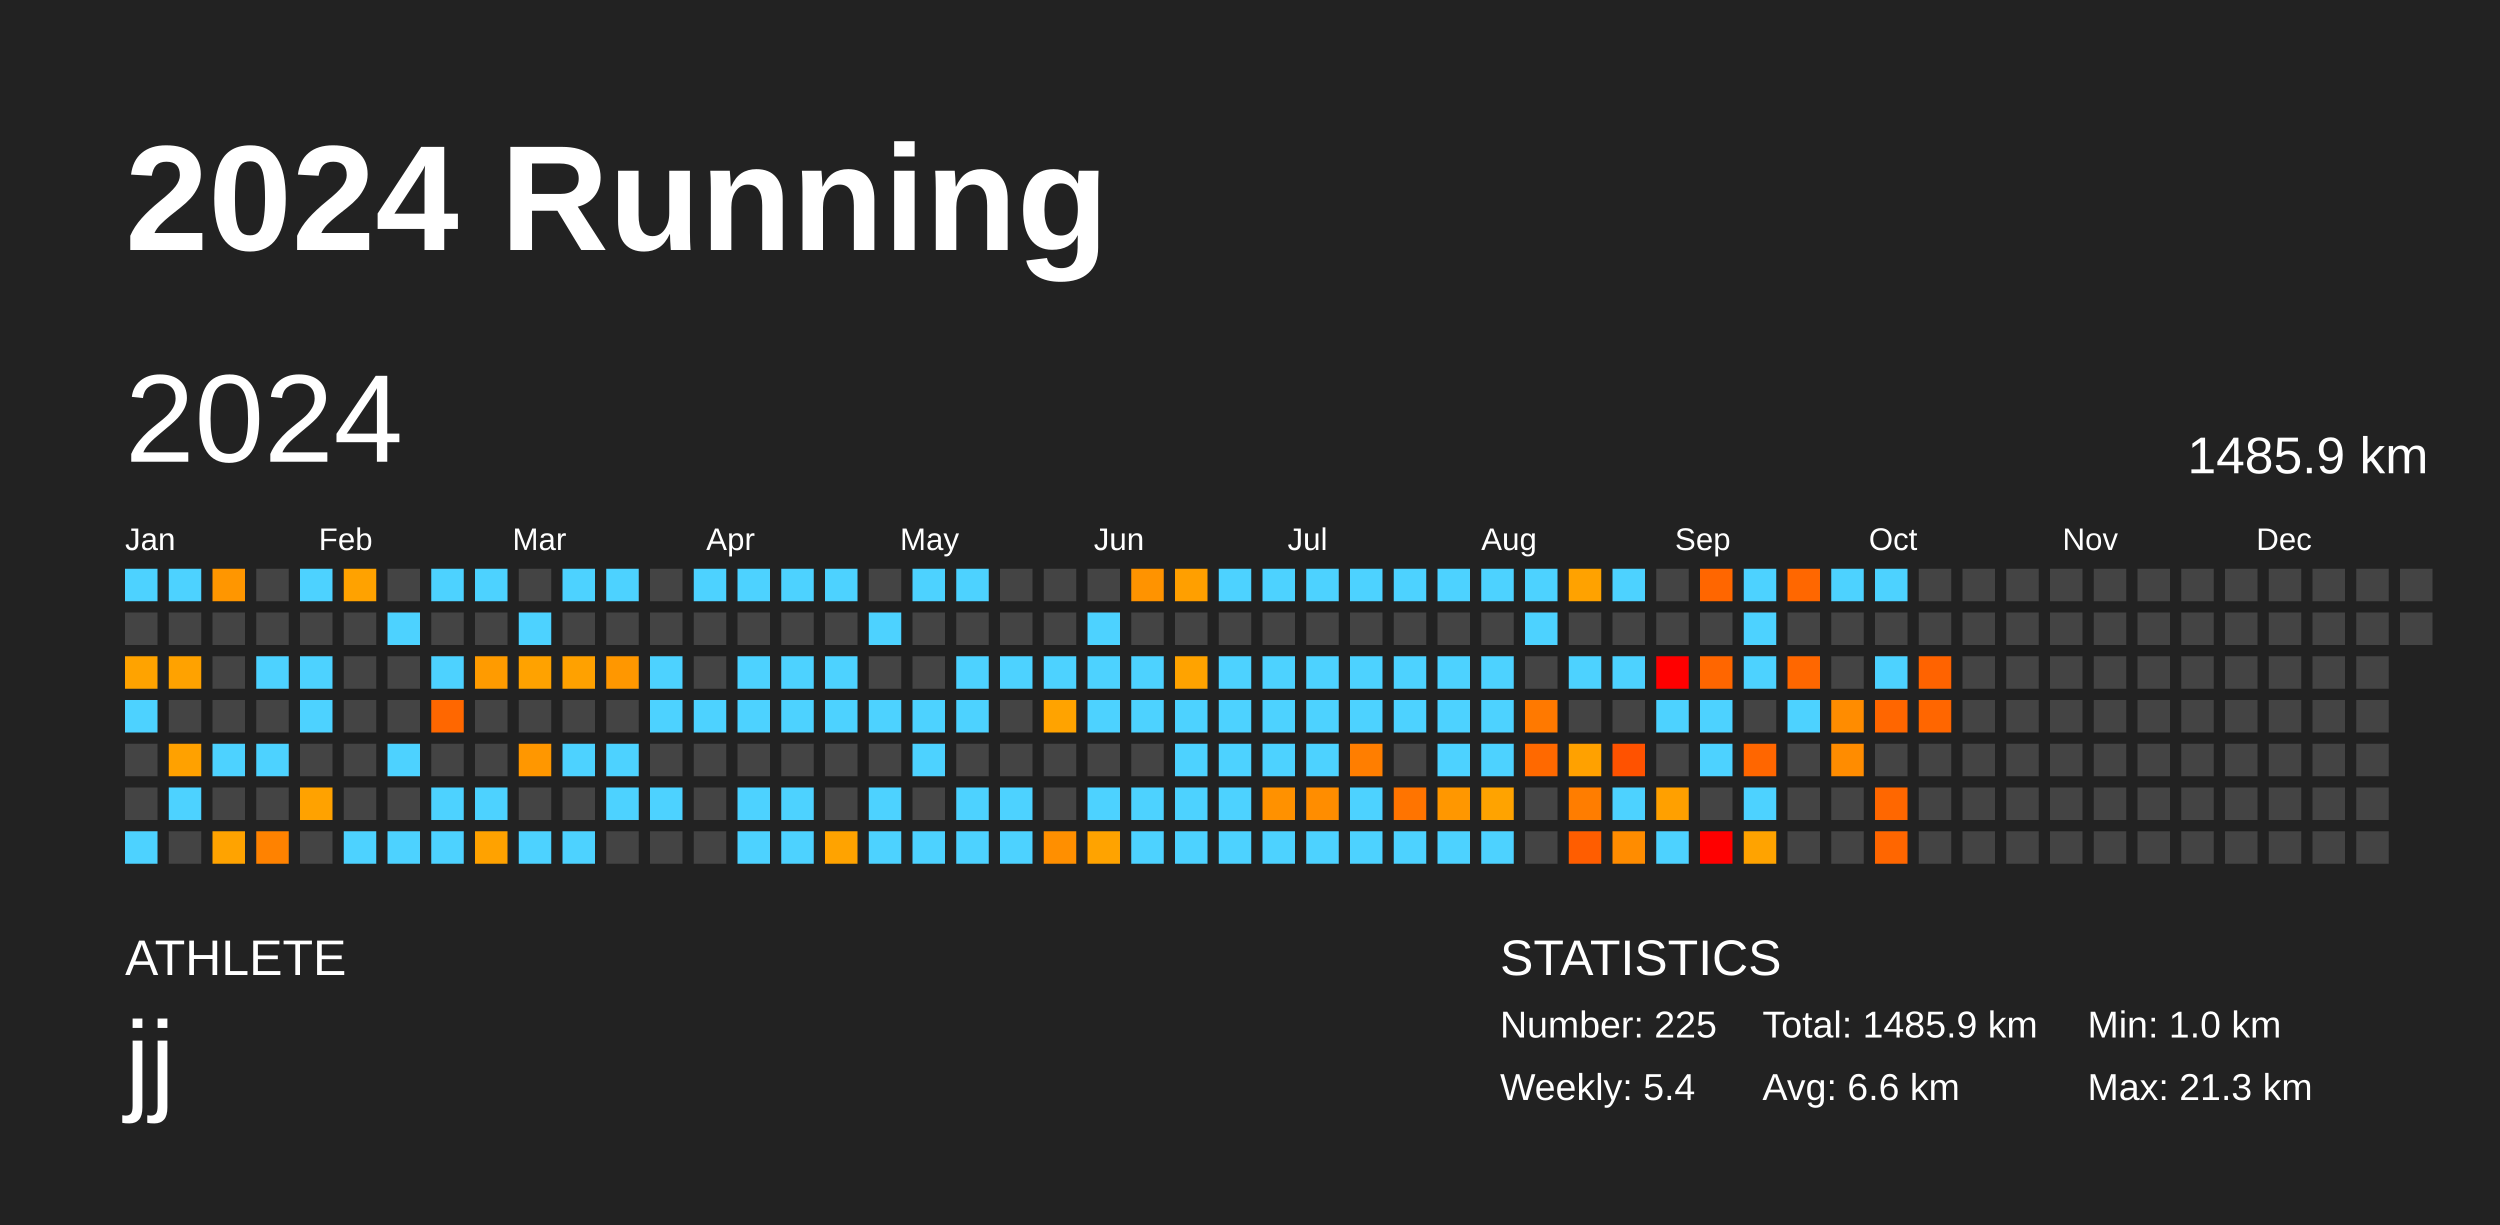
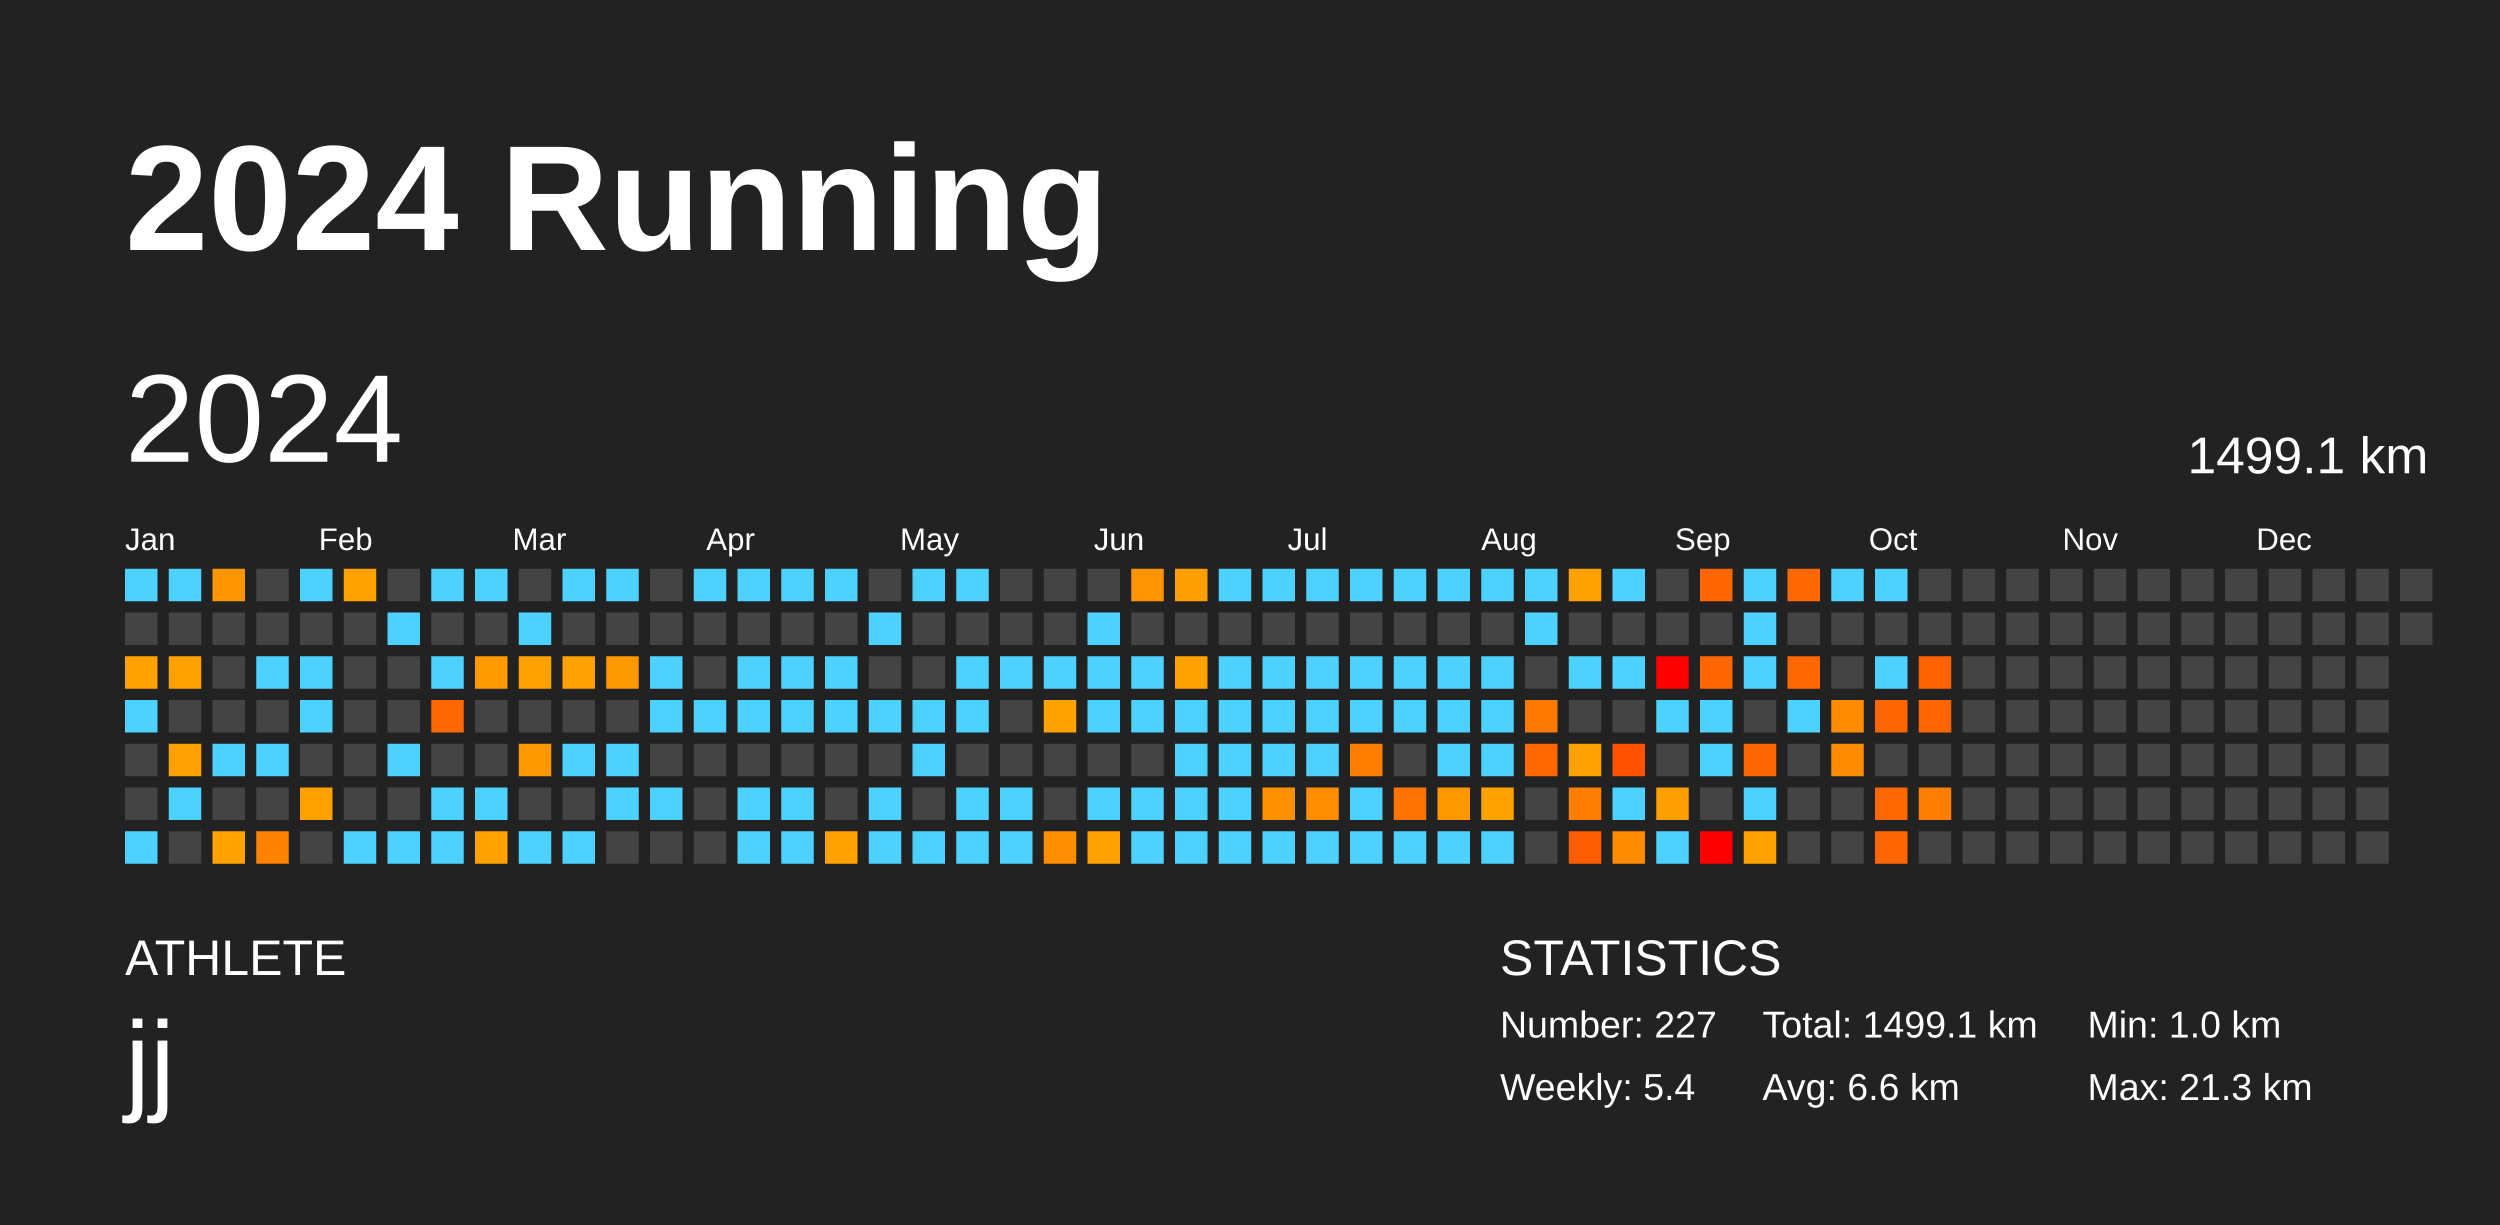
<svg xmlns="http://www.w3.org/2000/svg" baseProfile="full" height="98mm" version="1.1" viewBox="0,0,200,98" width="200mm">
  <defs />
  <rect fill="#222222" height="98" width="200" x="0" y="0" />
  <text fill="#FFFFFF" style="font-size:12px; font-family:Arial; font-weight:bold;" x="10" y="20">2024 Running</text>
  <text fill="#FFFFFF" style="font-size:4px; font-family:Arial" x="10" y="78">ATHLETE</text>
  <text fill="#FFFFFF" style="font-size:9px; font-family:Arial" x="10" y="88">jj</text>
  <text fill="#FFFFFF" style="font-size:4px; font-family:Arial" x="120" y="78">STATISTICS</text>
-   <text fill="#FFFFFF" style="font-size:3px; font-family:Arial" x="120" y="83">Number: 225</text>
+   <text fill="#FFFFFF" style="font-size:3px; font-family:Arial" x="120" y="83">Number: 227</text>
  <text fill="#FFFFFF" style="font-size:3px; font-family:Arial" x="120" y="88">Weekly: 5.4</text>
-   <text fill="#FFFFFF" style="font-size:3px; font-family:Arial" x="141" y="83">Total: 1485.9 km</text>
+   <text fill="#FFFFFF" style="font-size:3px; font-family:Arial" x="141" y="83">Total: 1499.1 km</text>
  <text fill="#FFFFFF" style="font-size:3px; font-family:Arial" x="141" y="88">Avg: 6.6 km</text>
  <text fill="#FFFFFF" style="font-size:3px; font-family:Arial" x="167" y="83">Min: 1.0 km</text>
  <text fill="#FFFFFF" style="font-size:3px; font-family:Arial" x="167" y="88">Max: 21.3 km</text>
  <text dominant-baseline="hanging" fill="#FFFFFF" style="font-size:10.0px; font-family:Arial;" x="10" y="30">2024</text>
-   <text dominant-baseline="hanging" fill="#FFFFFF" style="font-size:4.125px; font-family:Arial;" x="175" y="35">1485.9 km</text>
+   <text dominant-baseline="hanging" fill="#FFFFFF" style="font-size:4.125px; font-family:Arial;" x="175" y="35">1499.1 km</text>
  <text fill="#FFFFFF" style="font-size:2.5px; font-family:Arial" x="10.0" y="44">Jan</text>
  <text fill="#FFFFFF" style="font-size:2.5px; font-family:Arial" x="25.5" y="44">Feb</text>
  <text fill="#FFFFFF" style="font-size:2.5px; font-family:Arial" x="41.0" y="44">Mar</text>
  <text fill="#FFFFFF" style="font-size:2.5px; font-family:Arial" x="56.5" y="44">Apr</text>
  <text fill="#FFFFFF" style="font-size:2.5px; font-family:Arial" x="72.0" y="44">May</text>
  <text fill="#FFFFFF" style="font-size:2.5px; font-family:Arial" x="87.5" y="44">Jun</text>
  <text fill="#FFFFFF" style="font-size:2.5px; font-family:Arial" x="103.0" y="44">Jul</text>
  <text fill="#FFFFFF" style="font-size:2.5px; font-family:Arial" x="118.5" y="44">Aug</text>
  <text fill="#FFFFFF" style="font-size:2.5px; font-family:Arial" x="134.0" y="44">Sep</text>
  <text fill="#FFFFFF" style="font-size:2.5px; font-family:Arial" x="149.5" y="44">Oct</text>
  <text fill="#FFFFFF" style="font-size:2.5px; font-family:Arial" x="165.0" y="44">Nov</text>
  <text fill="#FFFFFF" style="font-size:2.5px; font-family:Arial" x="180.5" y="44">Dec</text>
  <rect fill="#4dd2ff" height="2.6" width="2.6" x="10.0" y="45.5" />
  <rect fill="#444444" height="2.6" width="2.6" x="10.0" y="49.0" />
  <rect fill="#ffa300" height="2.6" width="2.6" x="10.0" y="52.5" />
  <rect fill="#4dd2ff" height="2.6" width="2.6" x="10.0" y="56.0" />
  <rect fill="#444444" height="2.6" width="2.6" x="10.0" y="59.5" />
  <rect fill="#444444" height="2.6" width="2.6" x="10.0" y="63.0" />
  <rect fill="#4dd2ff" height="2.6" width="2.6" x="10.0" y="66.5" />
  <rect fill="#4dd2ff" height="2.6" width="2.6" x="13.5" y="45.5" />
  <rect fill="#444444" height="2.6" width="2.6" x="13.5" y="49.0" />
  <rect fill="#ffa200" height="2.6" width="2.6" x="13.5" y="52.5" />
  <rect fill="#444444" height="2.6" width="2.6" x="13.5" y="56.0" />
  <rect fill="#ffa100" height="2.6" width="2.6" x="13.5" y="59.5" />
  <rect fill="#4dd2ff" height="2.6" width="2.6" x="13.5" y="63.0" />
  <rect fill="#444444" height="2.6" width="2.6" x="13.5" y="66.5" />
  <rect fill="#ff9600" height="2.6" width="2.6" x="17.0" y="45.5" />
  <rect fill="#444444" height="2.6" width="2.6" x="17.0" y="49.0" />
  <rect fill="#444444" height="2.6" width="2.6" x="17.0" y="52.5" />
  <rect fill="#444444" height="2.6" width="2.6" x="17.0" y="56.0" />
  <rect fill="#4dd2ff" height="2.6" width="2.6" x="17.0" y="59.5" />
  <rect fill="#444444" height="2.6" width="2.6" x="17.0" y="63.0" />
  <rect fill="#ffa300" height="2.6" width="2.6" x="17.0" y="66.5" />
  <rect fill="#444444" height="2.6" width="2.6" x="20.5" y="45.5" />
  <rect fill="#444444" height="2.6" width="2.6" x="20.5" y="49.0" />
  <rect fill="#4dd2ff" height="2.6" width="2.6" x="20.5" y="52.5" />
  <rect fill="#444444" height="2.6" width="2.6" x="20.5" y="56.0" />
  <rect fill="#4dd2ff" height="2.6" width="2.6" x="20.5" y="59.5" />
  <rect fill="#444444" height="2.6" width="2.6" x="20.5" y="63.0" />
  <rect fill="#ff8200" height="2.6" width="2.6" x="20.5" y="66.5" />
  <rect fill="#4dd2ff" height="2.6" width="2.6" x="24.0" y="45.5" />
  <rect fill="#444444" height="2.6" width="2.6" x="24.0" y="49.0" />
  <rect fill="#4dd2ff" height="2.6" width="2.6" x="24.0" y="52.5" />
  <rect fill="#4dd2ff" height="2.6" width="2.6" x="24.0" y="56.0" />
  <rect fill="#444444" height="2.6" width="2.6" x="24.0" y="59.5" />
  <rect fill="#ffa200" height="2.6" width="2.6" x="24.0" y="63.0" />
  <rect fill="#444444" height="2.6" width="2.6" x="24.0" y="66.5" />
  <rect fill="#ffa200" height="2.6" width="2.6" x="27.5" y="45.5" />
  <rect fill="#444444" height="2.6" width="2.6" x="27.5" y="49.0" />
  <rect fill="#444444" height="2.6" width="2.6" x="27.5" y="52.5" />
  <rect fill="#444444" height="2.6" width="2.6" x="27.5" y="56.0" />
  <rect fill="#444444" height="2.6" width="2.6" x="27.5" y="59.5" />
  <rect fill="#444444" height="2.6" width="2.6" x="27.5" y="63.0" />
  <rect fill="#4dd2ff" height="2.6" width="2.6" x="27.5" y="66.5" />
  <rect fill="#444444" height="2.6" width="2.6" x="31.0" y="45.5" />
  <rect fill="#4dd2ff" height="2.6" width="2.6" x="31.0" y="49.0" />
  <rect fill="#444444" height="2.6" width="2.6" x="31.0" y="52.5" />
  <rect fill="#444444" height="2.6" width="2.6" x="31.0" y="56.0" />
  <rect fill="#4dd2ff" height="2.6" width="2.6" x="31.0" y="59.5" />
  <rect fill="#444444" height="2.6" width="2.6" x="31.0" y="63.0" />
  <rect fill="#4dd2ff" height="2.6" width="2.6" x="31.0" y="66.5" />
  <rect fill="#4dd2ff" height="2.6" width="2.6" x="34.5" y="45.5" />
  <rect fill="#444444" height="2.6" width="2.6" x="34.5" y="49.0" />
  <rect fill="#4dd2ff" height="2.6" width="2.6" x="34.5" y="52.5" />
  <rect fill="#ff6700" height="2.6" width="2.6" x="34.5" y="56.0" />
  <rect fill="#444444" height="2.6" width="2.6" x="34.5" y="59.5" />
  <rect fill="#4dd2ff" height="2.6" width="2.6" x="34.5" y="63.0" />
  <rect fill="#4dd2ff" height="2.6" width="2.6" x="34.5" y="66.5" />
  <rect fill="#4dd2ff" height="2.6" width="2.6" x="38.0" y="45.5" />
  <rect fill="#444444" height="2.6" width="2.6" x="38.0" y="49.0" />
  <rect fill="#ff9b00" height="2.6" width="2.6" x="38.0" y="52.5" />
  <rect fill="#444444" height="2.6" width="2.6" x="38.0" y="56.0" />
  <rect fill="#444444" height="2.6" width="2.6" x="38.0" y="59.5" />
  <rect fill="#4dd2ff" height="2.6" width="2.6" x="38.0" y="63.0" />
  <rect fill="#ffa200" height="2.6" width="2.6" x="38.0" y="66.5" />
  <rect fill="#444444" height="2.6" width="2.6" x="41.5" y="45.5" />
  <rect fill="#4dd2ff" height="2.6" width="2.6" x="41.5" y="49.0" />
  <rect fill="#ffa200" height="2.6" width="2.6" x="41.5" y="52.5" />
  <rect fill="#444444" height="2.6" width="2.6" x="41.5" y="56.0" />
  <rect fill="#ff9700" height="2.6" width="2.6" x="41.5" y="59.5" />
  <rect fill="#444444" height="2.6" width="2.6" x="41.5" y="63.0" />
  <rect fill="#4dd2ff" height="2.6" width="2.6" x="41.5" y="66.5" />
  <rect fill="#4dd2ff" height="2.6" width="2.6" x="45.0" y="45.5" />
  <rect fill="#444444" height="2.6" width="2.6" x="45.0" y="49.0" />
  <rect fill="#ffa100" height="2.6" width="2.6" x="45.0" y="52.5" />
  <rect fill="#444444" height="2.6" width="2.6" x="45.0" y="56.0" />
  <rect fill="#4dd2ff" height="2.6" width="2.6" x="45.0" y="59.5" />
  <rect fill="#444444" height="2.6" width="2.6" x="45.0" y="63.0" />
  <rect fill="#4dd2ff" height="2.6" width="2.6" x="45.0" y="66.5" />
  <rect fill="#4dd2ff" height="2.6" width="2.6" x="48.5" y="45.5" />
  <rect fill="#444444" height="2.6" width="2.6" x="48.5" y="49.0" />
  <rect fill="#ff9700" height="2.6" width="2.6" x="48.5" y="52.5" />
  <rect fill="#444444" height="2.6" width="2.6" x="48.5" y="56.0" />
  <rect fill="#4dd2ff" height="2.6" width="2.6" x="48.5" y="59.5" />
  <rect fill="#4dd2ff" height="2.6" width="2.6" x="48.5" y="63.0" />
  <rect fill="#444444" height="2.6" width="2.6" x="48.5" y="66.5" />
  <rect fill="#444444" height="2.6" width="2.6" x="52.0" y="45.5" />
  <rect fill="#444444" height="2.6" width="2.6" x="52.0" y="49.0" />
  <rect fill="#4dd2ff" height="2.6" width="2.6" x="52.0" y="52.5" />
  <rect fill="#4dd2ff" height="2.6" width="2.6" x="52.0" y="56.0" />
  <rect fill="#444444" height="2.6" width="2.6" x="52.0" y="59.5" />
  <rect fill="#4dd2ff" height="2.6" width="2.6" x="52.0" y="63.0" />
  <rect fill="#444444" height="2.6" width="2.6" x="52.0" y="66.5" />
  <rect fill="#4dd2ff" height="2.6" width="2.6" x="55.5" y="45.5" />
  <rect fill="#444444" height="2.6" width="2.6" x="55.5" y="49.0" />
  <rect fill="#444444" height="2.6" width="2.6" x="55.5" y="52.5" />
  <rect fill="#4dd2ff" height="2.6" width="2.6" x="55.5" y="56.0" />
  <rect fill="#444444" height="2.6" width="2.6" x="55.5" y="59.5" />
  <rect fill="#444444" height="2.6" width="2.6" x="55.5" y="63.0" />
  <rect fill="#444444" height="2.6" width="2.6" x="55.5" y="66.5" />
  <rect fill="#4dd2ff" height="2.6" width="2.6" x="59.0" y="45.5" />
  <rect fill="#444444" height="2.6" width="2.6" x="59.0" y="49.0" />
  <rect fill="#4dd2ff" height="2.6" width="2.6" x="59.0" y="52.5" />
  <rect fill="#4dd2ff" height="2.6" width="2.6" x="59.0" y="56.0" />
  <rect fill="#444444" height="2.6" width="2.6" x="59.0" y="59.5" />
  <rect fill="#4dd2ff" height="2.6" width="2.6" x="59.0" y="63.0" />
  <rect fill="#4dd2ff" height="2.6" width="2.6" x="59.0" y="66.5" />
  <rect fill="#4dd2ff" height="2.6" width="2.6" x="62.5" y="45.5" />
  <rect fill="#444444" height="2.6" width="2.6" x="62.5" y="49.0" />
  <rect fill="#4dd2ff" height="2.6" width="2.6" x="62.5" y="52.5" />
  <rect fill="#4dd2ff" height="2.6" width="2.6" x="62.5" y="56.0" />
  <rect fill="#444444" height="2.6" width="2.6" x="62.5" y="59.5" />
  <rect fill="#4dd2ff" height="2.6" width="2.6" x="62.5" y="63.0" />
  <rect fill="#4dd2ff" height="2.6" width="2.6" x="62.5" y="66.5" />
  <rect fill="#4dd2ff" height="2.6" width="2.6" x="66.0" y="45.5" />
  <rect fill="#444444" height="2.6" width="2.6" x="66.0" y="49.0" />
  <rect fill="#4dd2ff" height="2.6" width="2.6" x="66.0" y="52.5" />
  <rect fill="#4dd2ff" height="2.6" width="2.6" x="66.0" y="56.0" />
  <rect fill="#444444" height="2.6" width="2.6" x="66.0" y="59.5" />
  <rect fill="#444444" height="2.6" width="2.6" x="66.0" y="63.0" />
  <rect fill="#ffa300" height="2.6" width="2.6" x="66.0" y="66.5" />
  <rect fill="#444444" height="2.6" width="2.6" x="69.5" y="45.5" />
  <rect fill="#4dd2ff" height="2.6" width="2.6" x="69.5" y="49.0" />
  <rect fill="#444444" height="2.6" width="2.6" x="69.5" y="52.5" />
  <rect fill="#4dd2ff" height="2.6" width="2.6" x="69.5" y="56.0" />
  <rect fill="#444444" height="2.6" width="2.6" x="69.5" y="59.5" />
  <rect fill="#4dd2ff" height="2.6" width="2.6" x="69.5" y="63.0" />
  <rect fill="#4dd2ff" height="2.6" width="2.6" x="69.5" y="66.5" />
  <rect fill="#4dd2ff" height="2.6" width="2.6" x="73.0" y="45.5" />
  <rect fill="#444444" height="2.6" width="2.6" x="73.0" y="49.0" />
  <rect fill="#444444" height="2.6" width="2.6" x="73.0" y="52.5" />
  <rect fill="#4dd2ff" height="2.6" width="2.6" x="73.0" y="56.0" />
  <rect fill="#4dd2ff" height="2.6" width="2.6" x="73.0" y="59.5" />
  <rect fill="#444444" height="2.6" width="2.6" x="73.0" y="63.0" />
  <rect fill="#4dd2ff" height="2.6" width="2.6" x="73.0" y="66.5" />
  <rect fill="#4dd2ff" height="2.6" width="2.6" x="76.5" y="45.5" />
  <rect fill="#444444" height="2.6" width="2.6" x="76.5" y="49.0" />
  <rect fill="#4dd2ff" height="2.6" width="2.6" x="76.5" y="52.5" />
  <rect fill="#4dd2ff" height="2.6" width="2.6" x="76.5" y="56.0" />
  <rect fill="#444444" height="2.6" width="2.6" x="76.5" y="59.5" />
  <rect fill="#4dd2ff" height="2.6" width="2.6" x="76.5" y="63.0" />
  <rect fill="#4dd2ff" height="2.6" width="2.6" x="76.5" y="66.5" />
  <rect fill="#444444" height="2.6" width="2.6" x="80.0" y="45.5" />
  <rect fill="#444444" height="2.6" width="2.6" x="80.0" y="49.0" />
  <rect fill="#4dd2ff" height="2.6" width="2.6" x="80.0" y="52.5" />
  <rect fill="#444444" height="2.6" width="2.6" x="80.0" y="56.0" />
  <rect fill="#444444" height="2.6" width="2.6" x="80.0" y="59.5" />
  <rect fill="#4dd2ff" height="2.6" width="2.6" x="80.0" y="63.0" />
  <rect fill="#4dd2ff" height="2.6" width="2.6" x="80.0" y="66.5" />
  <rect fill="#444444" height="2.6" width="2.6" x="83.5" y="45.5" />
  <rect fill="#444444" height="2.6" width="2.6" x="83.5" y="49.0" />
  <rect fill="#4dd2ff" height="2.6" width="2.6" x="83.5" y="52.5" />
  <rect fill="#ffa300" height="2.6" width="2.6" x="83.5" y="56.0" />
  <rect fill="#444444" height="2.6" width="2.6" x="83.5" y="59.5" />
  <rect fill="#444444" height="2.6" width="2.6" x="83.5" y="63.0" />
  <rect fill="#ff8f00" height="2.6" width="2.6" x="83.5" y="66.5" />
  <rect fill="#444444" height="2.6" width="2.6" x="87.0" y="45.5" />
  <rect fill="#4dd2ff" height="2.6" width="2.6" x="87.0" y="49.0" />
  <rect fill="#4dd2ff" height="2.6" width="2.6" x="87.0" y="52.5" />
  <rect fill="#4dd2ff" height="2.6" width="2.6" x="87.0" y="56.0" />
  <rect fill="#444444" height="2.6" width="2.6" x="87.0" y="59.5" />
  <rect fill="#4dd2ff" height="2.6" width="2.6" x="87.0" y="63.0" />
  <rect fill="#ffa300" height="2.6" width="2.6" x="87.0" y="66.5" />
  <rect fill="#ff9300" height="2.6" width="2.6" x="90.5" y="45.5" />
  <rect fill="#444444" height="2.6" width="2.6" x="90.5" y="49.0" />
  <rect fill="#4dd2ff" height="2.6" width="2.6" x="90.5" y="52.5" />
  <rect fill="#4dd2ff" height="2.6" width="2.6" x="90.5" y="56.0" />
  <rect fill="#444444" height="2.6" width="2.6" x="90.5" y="59.5" />
  <rect fill="#4dd2ff" height="2.6" width="2.6" x="90.5" y="63.0" />
  <rect fill="#4dd2ff" height="2.6" width="2.6" x="90.5" y="66.5" />
  <rect fill="#ff9f00" height="2.6" width="2.6" x="94.0" y="45.5" />
  <rect fill="#444444" height="2.6" width="2.6" x="94.0" y="49.0" />
  <rect fill="#ffa300" height="2.6" width="2.6" x="94.0" y="52.5" />
  <rect fill="#4dd2ff" height="2.6" width="2.6" x="94.0" y="56.0" />
  <rect fill="#4dd2ff" height="2.6" width="2.6" x="94.0" y="59.5" />
  <rect fill="#4dd2ff" height="2.6" width="2.6" x="94.0" y="63.0" />
  <rect fill="#4dd2ff" height="2.6" width="2.6" x="94.0" y="66.5" />
  <rect fill="#4dd2ff" height="2.6" width="2.6" x="97.5" y="45.5" />
  <rect fill="#444444" height="2.6" width="2.6" x="97.5" y="49.0" />
  <rect fill="#4dd2ff" height="2.6" width="2.6" x="97.5" y="52.5" />
  <rect fill="#4dd2ff" height="2.6" width="2.6" x="97.5" y="56.0" />
  <rect fill="#4dd2ff" height="2.6" width="2.6" x="97.5" y="59.5" />
  <rect fill="#4dd2ff" height="2.6" width="2.6" x="97.5" y="63.0" />
  <rect fill="#4dd2ff" height="2.6" width="2.6" x="97.5" y="66.5" />
  <rect fill="#4dd2ff" height="2.6" width="2.6" x="101.0" y="45.5" />
  <rect fill="#444444" height="2.6" width="2.6" x="101.0" y="49.0" />
  <rect fill="#4dd2ff" height="2.6" width="2.6" x="101.0" y="52.5" />
  <rect fill="#4dd2ff" height="2.6" width="2.6" x="101.0" y="56.0" />
  <rect fill="#4dd2ff" height="2.6" width="2.6" x="101.0" y="59.5" />
  <rect fill="#ff9100" height="2.6" width="2.6" x="101.0" y="63.0" />
  <rect fill="#4dd2ff" height="2.6" width="2.6" x="101.0" y="66.5" />
  <rect fill="#4dd2ff" height="2.6" width="2.6" x="104.5" y="45.5" />
  <rect fill="#444444" height="2.6" width="2.6" x="104.5" y="49.0" />
  <rect fill="#4dd2ff" height="2.6" width="2.6" x="104.5" y="52.5" />
  <rect fill="#4dd2ff" height="2.6" width="2.6" x="104.5" y="56.0" />
  <rect fill="#4dd2ff" height="2.6" width="2.6" x="104.5" y="59.5" />
  <rect fill="#ff8d00" height="2.6" width="2.6" x="104.5" y="63.0" />
  <rect fill="#4dd2ff" height="2.6" width="2.6" x="104.5" y="66.5" />
  <rect fill="#4dd2ff" height="2.6" width="2.6" x="108.0" y="45.5" />
  <rect fill="#444444" height="2.6" width="2.6" x="108.0" y="49.0" />
  <rect fill="#4dd2ff" height="2.6" width="2.6" x="108.0" y="52.5" />
  <rect fill="#4dd2ff" height="2.6" width="2.6" x="108.0" y="56.0" />
  <rect fill="#ff7e00" height="2.6" width="2.6" x="108.0" y="59.5" />
  <rect fill="#4dd2ff" height="2.6" width="2.6" x="108.0" y="63.0" />
  <rect fill="#4dd2ff" height="2.6" width="2.6" x="108.0" y="66.5" />
  <rect fill="#4dd2ff" height="2.6" width="2.6" x="111.5" y="45.5" />
  <rect fill="#444444" height="2.6" width="2.6" x="111.5" y="49.0" />
  <rect fill="#4dd2ff" height="2.6" width="2.6" x="111.5" y="52.5" />
  <rect fill="#4dd2ff" height="2.6" width="2.6" x="111.5" y="56.0" />
  <rect fill="#444444" height="2.6" width="2.6" x="111.5" y="59.5" />
  <rect fill="#ff7400" height="2.6" width="2.6" x="111.5" y="63.0" />
  <rect fill="#4dd2ff" height="2.6" width="2.6" x="111.5" y="66.5" />
  <rect fill="#4dd2ff" height="2.6" width="2.6" x="115.0" y="45.5" />
  <rect fill="#444444" height="2.6" width="2.6" x="115.0" y="49.0" />
  <rect fill="#4dd2ff" height="2.6" width="2.6" x="115.0" y="52.5" />
  <rect fill="#4dd2ff" height="2.6" width="2.6" x="115.0" y="56.0" />
  <rect fill="#4dd2ff" height="2.6" width="2.6" x="115.0" y="59.5" />
  <rect fill="#ff9700" height="2.6" width="2.6" x="115.0" y="63.0" />
  <rect fill="#4dd2ff" height="2.6" width="2.6" x="115.0" y="66.5" />
  <rect fill="#4dd2ff" height="2.6" width="2.6" x="118.5" y="45.5" />
  <rect fill="#444444" height="2.6" width="2.6" x="118.5" y="49.0" />
  <rect fill="#4dd2ff" height="2.6" width="2.6" x="118.5" y="52.5" />
  <rect fill="#4dd2ff" height="2.6" width="2.6" x="118.5" y="56.0" />
  <rect fill="#4dd2ff" height="2.6" width="2.6" x="118.5" y="59.5" />
  <rect fill="#ffa300" height="2.6" width="2.6" x="118.5" y="63.0" />
  <rect fill="#4dd2ff" height="2.6" width="2.6" x="118.5" y="66.5" />
  <rect fill="#4dd2ff" height="2.6" width="2.6" x="122.0" y="45.5" />
  <rect fill="#4dd2ff" height="2.6" width="2.6" x="122.0" y="49.0" />
  <rect fill="#444444" height="2.6" width="2.6" x="122.0" y="52.5" />
  <rect fill="#ff7900" height="2.6" width="2.6" x="122.0" y="56.0" />
  <rect fill="#ff6900" height="2.6" width="2.6" x="122.0" y="59.5" />
  <rect fill="#444444" height="2.6" width="2.6" x="122.0" y="63.0" />
  <rect fill="#444444" height="2.6" width="2.6" x="122.0" y="66.5" />
  <rect fill="#ffa200" height="2.6" width="2.6" x="125.5" y="45.5" />
  <rect fill="#444444" height="2.6" width="2.6" x="125.5" y="49.0" />
  <rect fill="#4dd2ff" height="2.6" width="2.6" x="125.5" y="52.5" />
  <rect fill="#444444" height="2.6" width="2.6" x="125.5" y="56.0" />
  <rect fill="#ffa100" height="2.6" width="2.6" x="125.5" y="59.5" />
  <rect fill="#ff7d00" height="2.6" width="2.6" x="125.5" y="63.0" />
  <rect fill="#ff5d00" height="2.6" width="2.6" x="125.5" y="66.5" />
  <rect fill="#4dd2ff" height="2.6" width="2.6" x="129.0" y="45.5" />
  <rect fill="#444444" height="2.6" width="2.6" x="129.0" y="49.0" />
  <rect fill="#4dd2ff" height="2.6" width="2.6" x="129.0" y="52.5" />
  <rect fill="#444444" height="2.6" width="2.6" x="129.0" y="56.0" />
  <rect fill="#ff5200" height="2.6" width="2.6" x="129.0" y="59.5" />
  <rect fill="#4dd2ff" height="2.6" width="2.6" x="129.0" y="63.0" />
  <rect fill="#ff8c00" height="2.6" width="2.6" x="129.0" y="66.5" />
  <rect fill="#444444" height="2.6" width="2.6" x="132.5" y="45.5" />
  <rect fill="#444444" height="2.6" width="2.6" x="132.5" y="49.0" />
  <rect fill="red" height="2.6" width="2.6" x="132.5" y="52.5" />
  <rect fill="#4dd2ff" height="2.6" width="2.6" x="132.5" y="56.0" />
  <rect fill="#444444" height="2.6" width="2.6" x="132.5" y="59.5" />
  <rect fill="#ffa000" height="2.6" width="2.6" x="132.5" y="63.0" />
  <rect fill="#4dd2ff" height="2.6" width="2.6" x="132.5" y="66.5" />
  <rect fill="#ff6600" height="2.6" width="2.6" x="136.0" y="45.5" />
  <rect fill="#444444" height="2.6" width="2.6" x="136.0" y="49.0" />
  <rect fill="#ff6600" height="2.6" width="2.6" x="136.0" y="52.5" />
  <rect fill="#4dd2ff" height="2.6" width="2.6" x="136.0" y="56.0" />
  <rect fill="#4dd2ff" height="2.6" width="2.6" x="136.0" y="59.5" />
  <rect fill="#444444" height="2.6" width="2.6" x="136.0" y="63.0" />
  <rect fill="red" height="2.6" width="2.6" x="136.0" y="66.5" />
  <rect fill="#4dd2ff" height="2.6" width="2.6" x="139.5" y="45.5" />
  <rect fill="#4dd2ff" height="2.6" width="2.6" x="139.5" y="49.0" />
  <rect fill="#4dd2ff" height="2.6" width="2.6" x="139.5" y="52.5" />
  <rect fill="#444444" height="2.6" width="2.6" x="139.5" y="56.0" />
  <rect fill="#ff6600" height="2.6" width="2.6" x="139.5" y="59.5" />
  <rect fill="#4dd2ff" height="2.6" width="2.6" x="139.5" y="63.0" />
  <rect fill="#ffa300" height="2.6" width="2.6" x="139.5" y="66.5" />
  <rect fill="#ff6700" height="2.6" width="2.6" x="143.0" y="45.5" />
  <rect fill="#444444" height="2.6" width="2.6" x="143.0" y="49.0" />
  <rect fill="#ff6700" height="2.6" width="2.6" x="143.0" y="52.5" />
  <rect fill="#4dd2ff" height="2.6" width="2.6" x="143.0" y="56.0" />
  <rect fill="#444444" height="2.6" width="2.6" x="143.0" y="59.5" />
  <rect fill="#444444" height="2.6" width="2.6" x="143.0" y="63.0" />
  <rect fill="#444444" height="2.6" width="2.6" x="143.0" y="66.5" />
  <rect fill="#4dd2ff" height="2.6" width="2.6" x="146.5" y="45.5" />
  <rect fill="#444444" height="2.6" width="2.6" x="146.5" y="49.0" />
  <rect fill="#444444" height="2.6" width="2.6" x="146.5" y="52.5" />
  <rect fill="#ff8c00" height="2.6" width="2.6" x="146.5" y="56.0" />
  <rect fill="#ff8c00" height="2.6" width="2.6" x="146.5" y="59.5" />
  <rect fill="#444444" height="2.6" width="2.6" x="146.5" y="63.0" />
  <rect fill="#444444" height="2.6" width="2.6" x="146.5" y="66.5" />
  <rect fill="#4dd2ff" height="2.6" width="2.6" x="150.0" y="45.5" />
  <rect fill="#444444" height="2.6" width="2.6" x="150.0" y="49.0" />
  <rect fill="#4dd2ff" height="2.6" width="2.6" x="150.0" y="52.5" />
  <rect fill="#ff6600" height="2.6" width="2.6" x="150.0" y="56.0" />
  <rect fill="#444444" height="2.6" width="2.6" x="150.0" y="59.5" />
  <rect fill="#ff6700" height="2.6" width="2.6" x="150.0" y="63.0" />
  <rect fill="#ff6600" height="2.6" width="2.6" x="150.0" y="66.5" />
  <rect fill="#444444" height="2.6" width="2.6" x="153.5" y="45.5" />
  <rect fill="#444444" height="2.6" width="2.6" x="153.5" y="49.0" />
  <rect fill="#ff6300" height="2.6" width="2.6" x="153.5" y="52.5" />
  <rect fill="#ff6600" height="2.6" width="2.6" x="153.5" y="56.0" />
  <rect fill="#444444" height="2.6" width="2.6" x="153.5" y="59.5" />
-   <rect fill="#444444" height="2.6" width="2.6" x="153.5" y="63.0" />
+   <rect fill="#ff7e00" height="2.6" width="2.6" x="153.5" y="63.0" />
  <rect fill="#444444" height="2.6" width="2.6" x="153.5" y="66.5" />
  <rect fill="#444444" height="2.6" width="2.6" x="157.0" y="45.5" />
  <rect fill="#444444" height="2.6" width="2.6" x="157.0" y="49.0" />
  <rect fill="#444444" height="2.6" width="2.6" x="157.0" y="52.5" />
  <rect fill="#444444" height="2.6" width="2.6" x="157.0" y="56.0" />
  <rect fill="#444444" height="2.6" width="2.6" x="157.0" y="59.5" />
  <rect fill="#444444" height="2.6" width="2.6" x="157.0" y="63.0" />
  <rect fill="#444444" height="2.6" width="2.6" x="157.0" y="66.5" />
  <rect fill="#444444" height="2.6" width="2.6" x="160.5" y="45.5" />
  <rect fill="#444444" height="2.6" width="2.6" x="160.5" y="49.0" />
  <rect fill="#444444" height="2.6" width="2.6" x="160.5" y="52.5" />
  <rect fill="#444444" height="2.6" width="2.6" x="160.5" y="56.0" />
  <rect fill="#444444" height="2.6" width="2.6" x="160.5" y="59.5" />
  <rect fill="#444444" height="2.6" width="2.6" x="160.5" y="63.0" />
  <rect fill="#444444" height="2.6" width="2.6" x="160.5" y="66.5" />
  <rect fill="#444444" height="2.6" width="2.6" x="164.0" y="45.5" />
  <rect fill="#444444" height="2.6" width="2.6" x="164.0" y="49.0" />
  <rect fill="#444444" height="2.6" width="2.6" x="164.0" y="52.5" />
  <rect fill="#444444" height="2.6" width="2.6" x="164.0" y="56.0" />
  <rect fill="#444444" height="2.6" width="2.6" x="164.0" y="59.5" />
  <rect fill="#444444" height="2.6" width="2.6" x="164.0" y="63.0" />
  <rect fill="#444444" height="2.6" width="2.6" x="164.0" y="66.5" />
  <rect fill="#444444" height="2.6" width="2.6" x="167.5" y="45.5" />
  <rect fill="#444444" height="2.6" width="2.6" x="167.5" y="49.0" />
  <rect fill="#444444" height="2.6" width="2.6" x="167.5" y="52.5" />
  <rect fill="#444444" height="2.6" width="2.6" x="167.5" y="56.0" />
  <rect fill="#444444" height="2.6" width="2.6" x="167.5" y="59.5" />
  <rect fill="#444444" height="2.6" width="2.6" x="167.5" y="63.0" />
  <rect fill="#444444" height="2.6" width="2.6" x="167.5" y="66.5" />
  <rect fill="#444444" height="2.6" width="2.6" x="171.0" y="45.5" />
  <rect fill="#444444" height="2.6" width="2.6" x="171.0" y="49.0" />
  <rect fill="#444444" height="2.6" width="2.6" x="171.0" y="52.5" />
  <rect fill="#444444" height="2.6" width="2.6" x="171.0" y="56.0" />
  <rect fill="#444444" height="2.6" width="2.6" x="171.0" y="59.5" />
  <rect fill="#444444" height="2.6" width="2.6" x="171.0" y="63.0" />
  <rect fill="#444444" height="2.6" width="2.6" x="171.0" y="66.5" />
  <rect fill="#444444" height="2.6" width="2.6" x="174.5" y="45.5" />
  <rect fill="#444444" height="2.6" width="2.6" x="174.5" y="49.0" />
  <rect fill="#444444" height="2.6" width="2.6" x="174.5" y="52.5" />
  <rect fill="#444444" height="2.6" width="2.6" x="174.5" y="56.0" />
  <rect fill="#444444" height="2.6" width="2.6" x="174.5" y="59.5" />
  <rect fill="#444444" height="2.6" width="2.6" x="174.5" y="63.0" />
  <rect fill="#444444" height="2.6" width="2.6" x="174.5" y="66.5" />
  <rect fill="#444444" height="2.6" width="2.6" x="178.0" y="45.5" />
  <rect fill="#444444" height="2.6" width="2.6" x="178.0" y="49.0" />
  <rect fill="#444444" height="2.6" width="2.6" x="178.0" y="52.5" />
  <rect fill="#444444" height="2.6" width="2.6" x="178.0" y="56.0" />
  <rect fill="#444444" height="2.6" width="2.6" x="178.0" y="59.5" />
  <rect fill="#444444" height="2.6" width="2.6" x="178.0" y="63.0" />
  <rect fill="#444444" height="2.6" width="2.6" x="178.0" y="66.5" />
  <rect fill="#444444" height="2.6" width="2.6" x="181.5" y="45.5" />
  <rect fill="#444444" height="2.6" width="2.6" x="181.5" y="49.0" />
  <rect fill="#444444" height="2.6" width="2.6" x="181.5" y="52.5" />
  <rect fill="#444444" height="2.6" width="2.6" x="181.5" y="56.0" />
  <rect fill="#444444" height="2.6" width="2.6" x="181.5" y="59.5" />
  <rect fill="#444444" height="2.6" width="2.6" x="181.5" y="63.0" />
  <rect fill="#444444" height="2.6" width="2.6" x="181.5" y="66.5" />
  <rect fill="#444444" height="2.6" width="2.6" x="185.0" y="45.5" />
  <rect fill="#444444" height="2.6" width="2.6" x="185.0" y="49.0" />
  <rect fill="#444444" height="2.6" width="2.6" x="185.0" y="52.5" />
  <rect fill="#444444" height="2.6" width="2.6" x="185.0" y="56.0" />
  <rect fill="#444444" height="2.6" width="2.6" x="185.0" y="59.5" />
  <rect fill="#444444" height="2.6" width="2.6" x="185.0" y="63.0" />
  <rect fill="#444444" height="2.6" width="2.6" x="185.0" y="66.5" />
  <rect fill="#444444" height="2.6" width="2.6" x="188.5" y="45.5" />
  <rect fill="#444444" height="2.6" width="2.6" x="188.5" y="49.0" />
  <rect fill="#444444" height="2.6" width="2.6" x="188.5" y="52.5" />
  <rect fill="#444444" height="2.6" width="2.6" x="188.5" y="56.0" />
  <rect fill="#444444" height="2.6" width="2.6" x="188.5" y="59.5" />
  <rect fill="#444444" height="2.6" width="2.6" x="188.5" y="63.0" />
  <rect fill="#444444" height="2.6" width="2.6" x="188.5" y="66.5" />
  <rect fill="#444444" height="2.6" width="2.6" x="192.0" y="45.5" />
  <rect fill="#444444" height="2.6" width="2.6" x="192.0" y="49.0" />
</svg>
